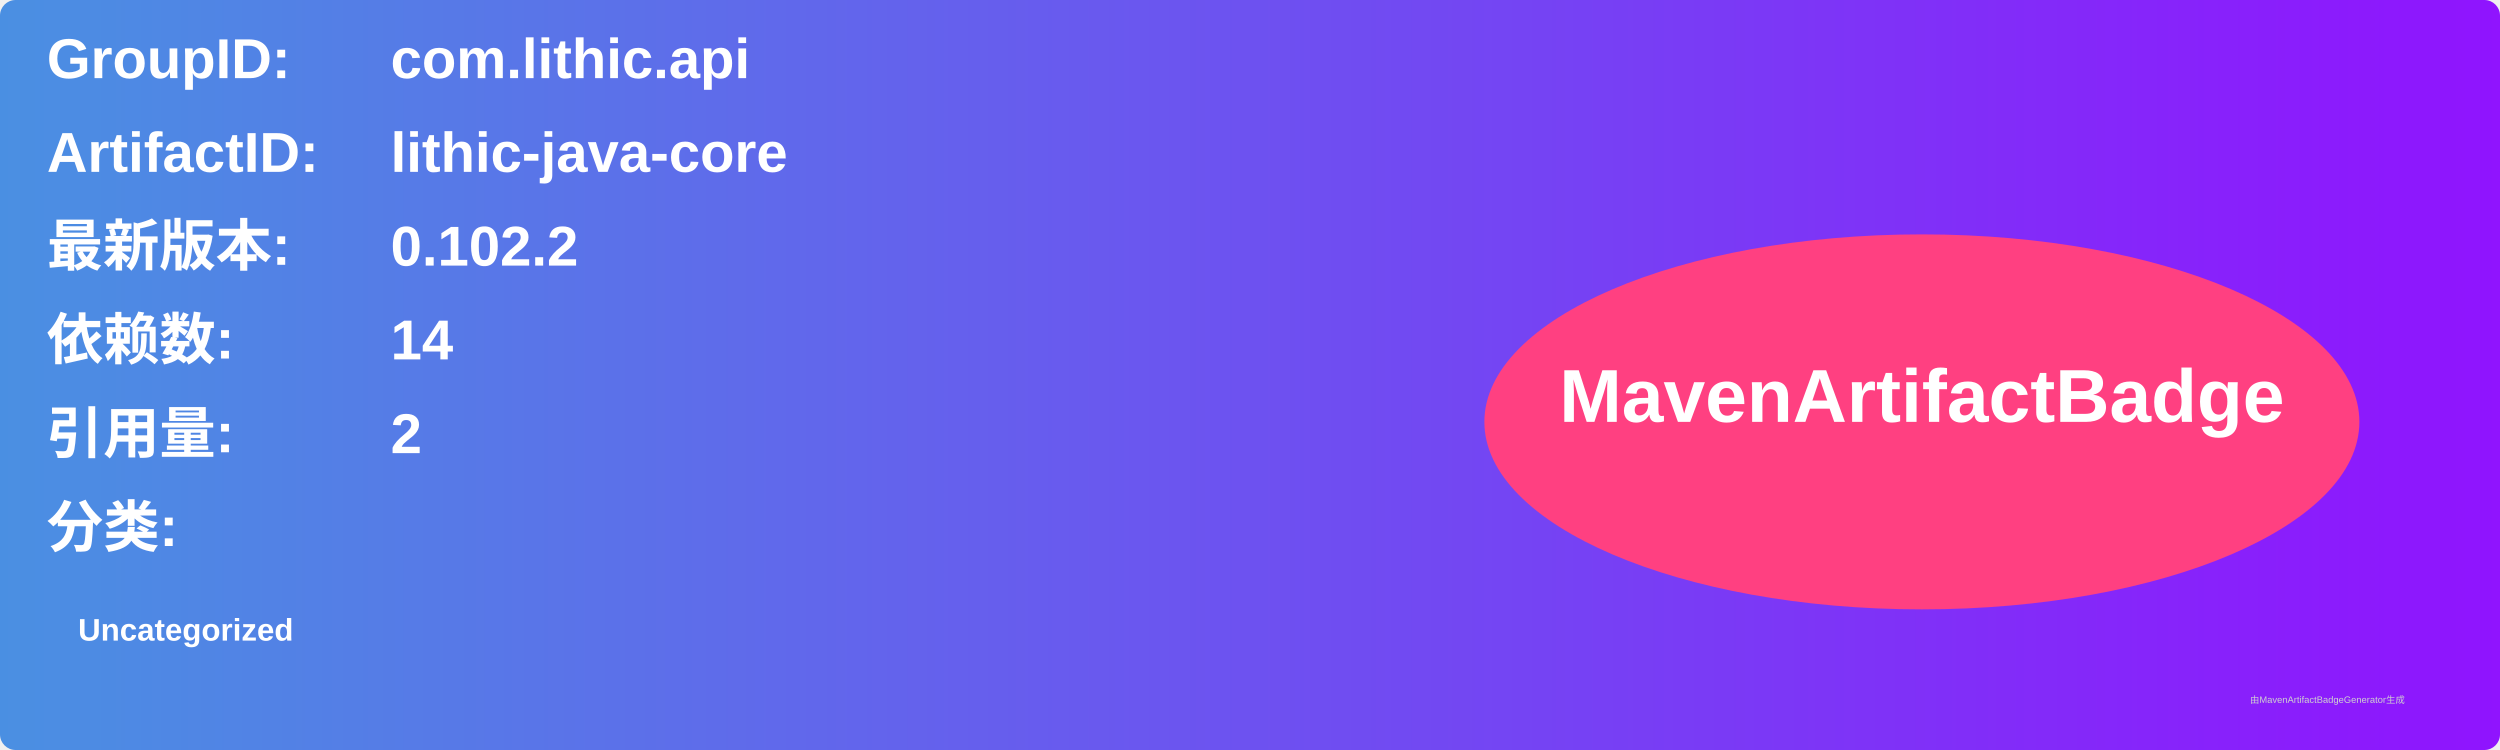
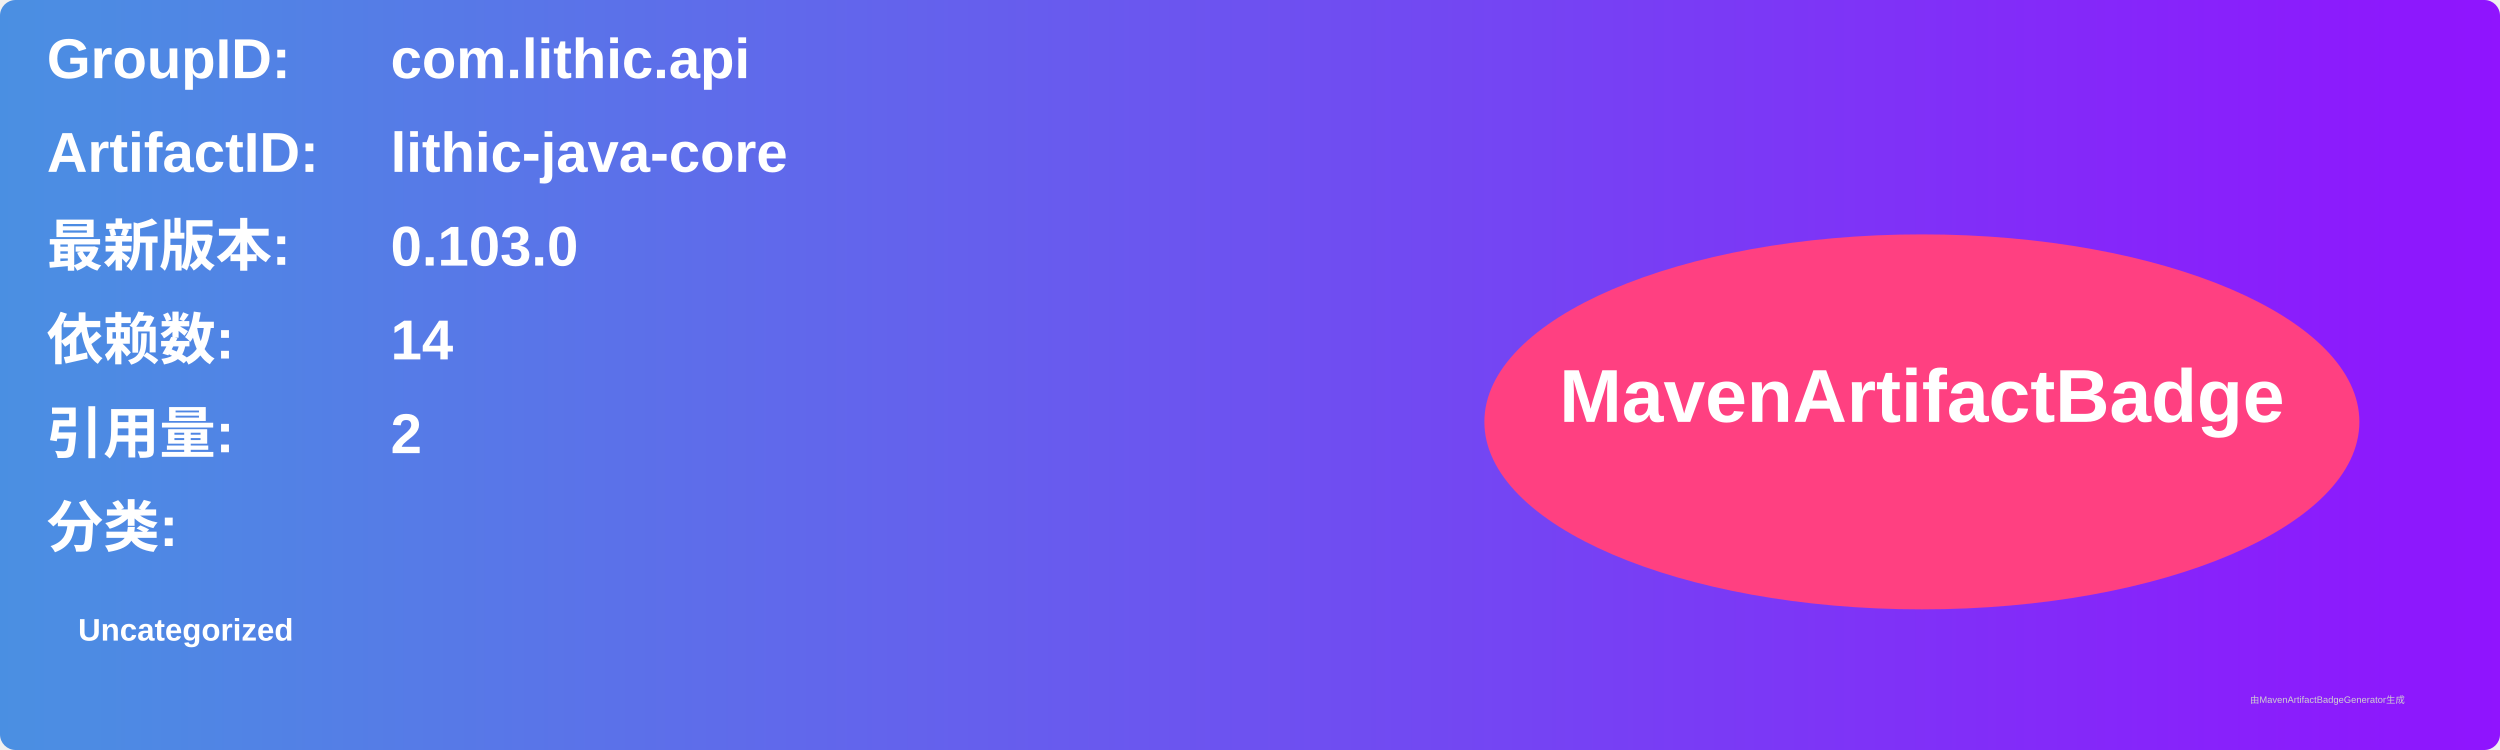
<svg xmlns="http://www.w3.org/2000/svg" width="800" height="240" viewBox="0 0 800 240">
  <linearGradient id="grad" x1="0%" y1="0%" x2="100%" y2="0%">
    <stop offset="0%" stop-color="#4a90e2" />
    <stop offset="100%" stop-color="#9013fe" />
  </linearGradient>
  <rect width="100%" height="100%" rx="5" ry="5" fill="url(#grad)" />
  <g transform="translate(15, 15)">
    <text x="0" y="10" font-family="Arial" font-size="18" fill="white" font-weight="bold" width="260">GroupID:</text>
    <text x="110" y="10" font-family="Arial" font-size="18" fill="white" font-weight="bold" width="460">com.lithic.api</text>
    <text x="0" y="40" font-family="Arial" font-size="18" fill="white" font-weight="bold" width="260">ArtifactID:</text>
    <text x="110" y="40" font-family="Arial" font-size="18" fill="white" font-weight="bold" width="460">lithic-java-core</text>
    <text x="0" y="70" font-family="Arial" font-size="18" fill="white" font-weight="bold">最新版本:</text>
    <text x="110" y="70" font-family="Arial" font-size="18" fill="white" font-weight="bold">
-       <tspan font-weight="bold">0.102.2</tspan>
+       <tspan font-weight="bold">0.103.0</tspan>
    </text>
    <text x="0" y="100" font-family="Arial" font-size="18" fill="white" font-weight="bold">依赖数: </text>
    <text x="110" y="100" font-family="Arial" font-size="18" fill="white">
      <tspan font-weight="bold">14</tspan>
    </text>
    <text x="0" y="130" font-family="Arial" font-size="18" fill="white" font-weight="bold">引用量: </text>
    <text x="110" y="130" font-family="Arial" font-size="18" fill="white">
      <tspan font-weight="bold">2</tspan>
    </text>
    <text x="0" y="160" font-family="Arial" font-size="18" fill="white" font-weight="bold">分类:</text>
    <text x="10" y="190" font-family="Arial" font-size="10" fill="white">
      <tspan font-weight="bold">Uncategorized</tspan>
    </text>
    <ellipse cx="600" cy="120" rx="140" ry="60" fill="#ff4081" />
    <text x="600" y="120" text-anchor="middle" font-family="Arial" font-size="24" fill="white" font-weight="bold">MavenArtifactBadge</text>
  </g>
  <text x="720" y="225" font-family="Arial" font-size="3" fill="#d0d0d0">由MavenArtifactBadgeGenerator生成</text>
</svg>
